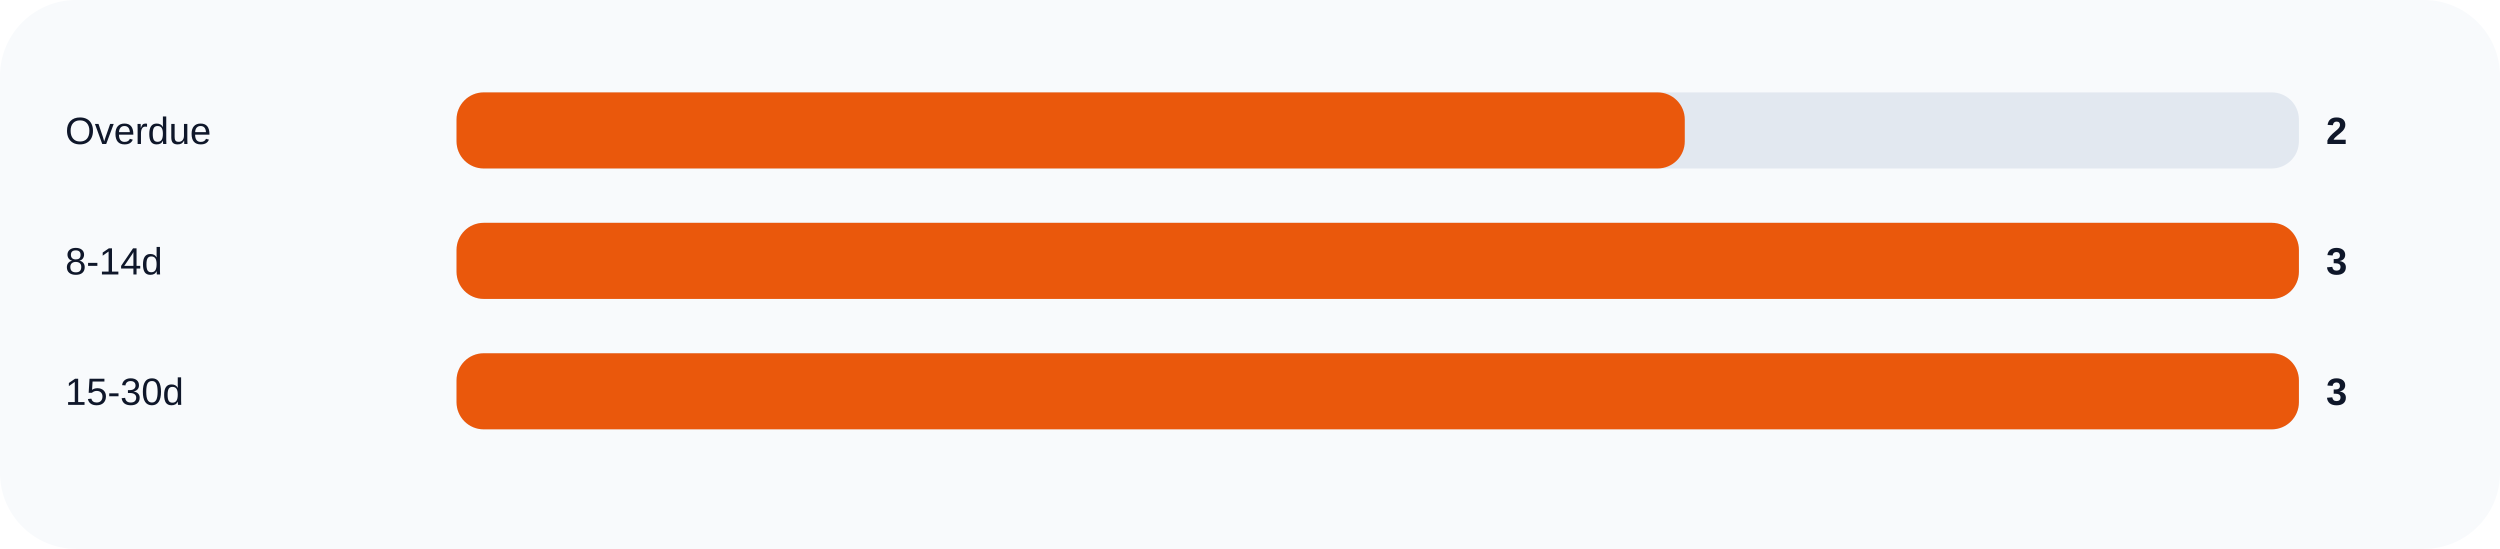
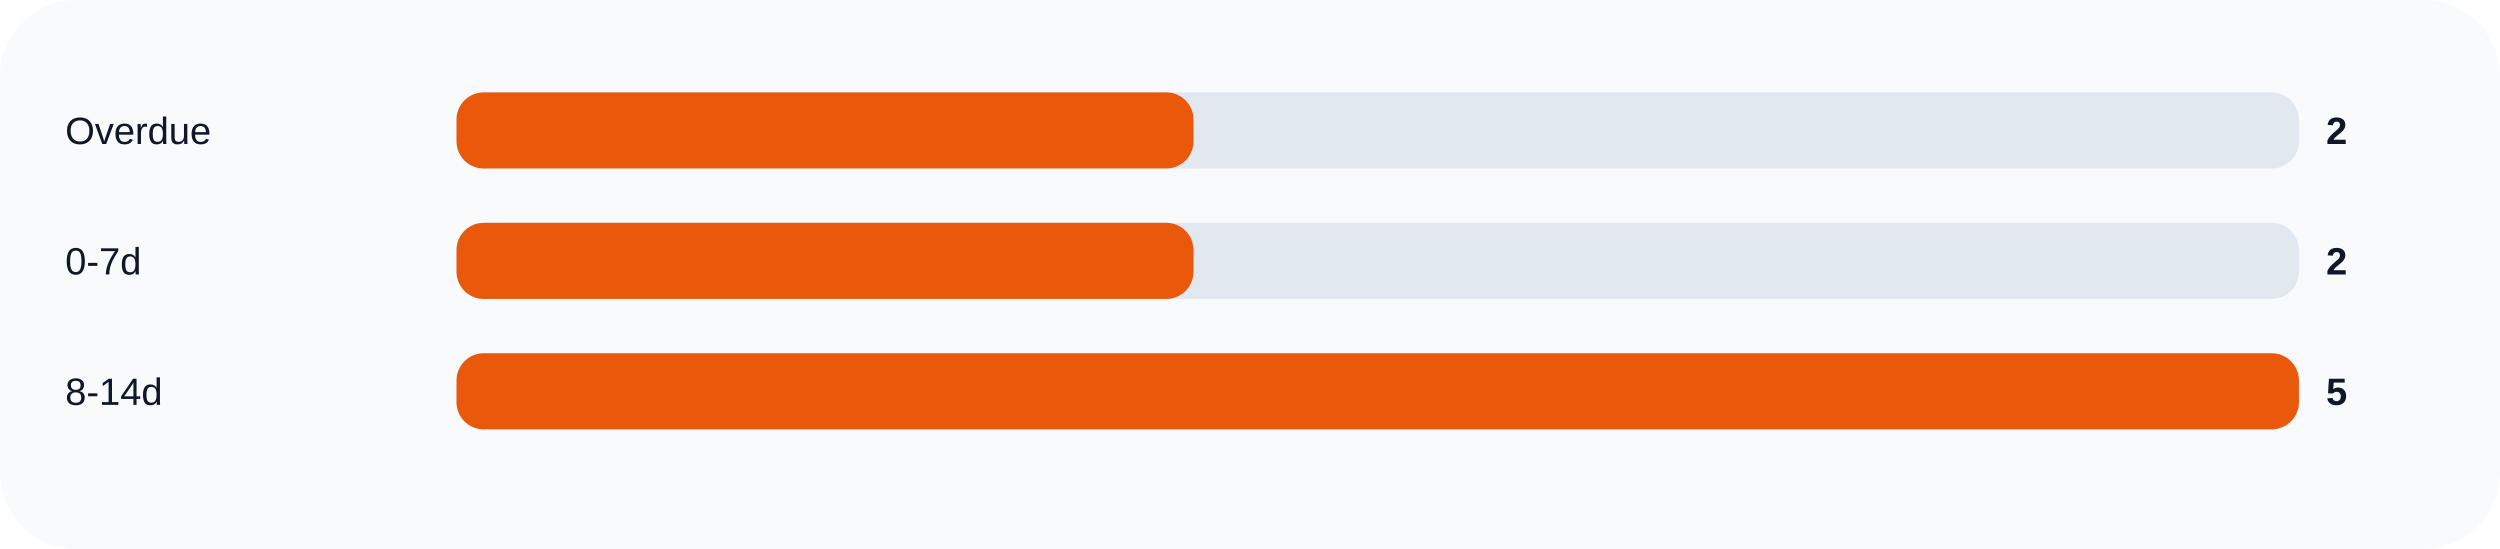
<svg xmlns="http://www.w3.org/2000/svg" width="920" height="202" viewBox="0 0 920 202" role="img">
  <rect width="100%" height="100%" rx="28" fill="#f8fafc" />
  <text x="24" y="53" fill="#0f172a" font-size="14" font-family="Arial, sans-serif">Overdue</text>
  <rect x="168" y="34" width="678" height="28" rx="10" fill="#e2e8f0" />
-   <rect x="168" y="34" width="452.0" height="28" rx="10" fill="#ea580c" />
+   <rect x="168" y="34" width="271.2" height="28" rx="10" fill="#ea580c" />
  <text x="856" y="53" fill="#0f172a" font-size="14" font-family="Arial, sans-serif" font-weight="700">2</text>
-   <text x="24" y="101" fill="#0f172a" font-size="14" font-family="Arial, sans-serif">8-14d</text>
+   <text x="24" y="101" fill="#0f172a" font-size="14" font-family="Arial, sans-serif">0-7d</text>
  <rect x="168" y="82" width="678" height="28" rx="10" fill="#e2e8f0" />
-   <rect x="168" y="82" width="678.0" height="28" rx="10" fill="#ea580c" />
-   <text x="856" y="101" fill="#0f172a" font-size="14" font-family="Arial, sans-serif" font-weight="700">3</text>
-   <text x="24" y="149" fill="#0f172a" font-size="14" font-family="Arial, sans-serif">15-30d</text>
+   <rect x="168" y="82" width="271.2" height="28" rx="10" fill="#ea580c" />
+   <text x="856" y="101" fill="#0f172a" font-size="14" font-family="Arial, sans-serif" font-weight="700">2</text>
+   <text x="24" y="149" fill="#0f172a" font-size="14" font-family="Arial, sans-serif">8-14d</text>
  <rect x="168" y="130" width="678" height="28" rx="10" fill="#e2e8f0" />
  <rect x="168" y="130" width="678.0" height="28" rx="10" fill="#ea580c" />
-   <text x="856" y="149" fill="#0f172a" font-size="14" font-family="Arial, sans-serif" font-weight="700">3</text>
+   <text x="856" y="149" fill="#0f172a" font-size="14" font-family="Arial, sans-serif" font-weight="700">5</text>
</svg>
